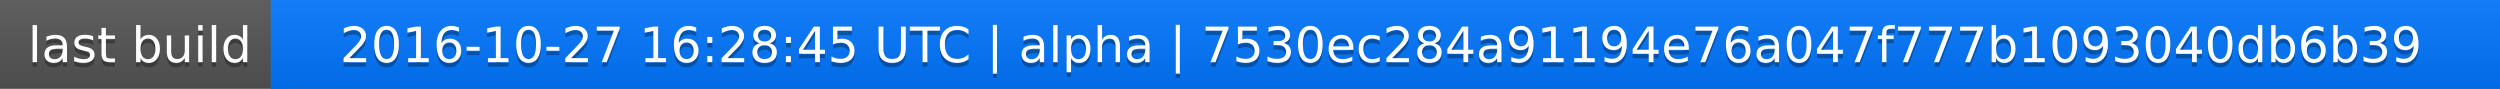
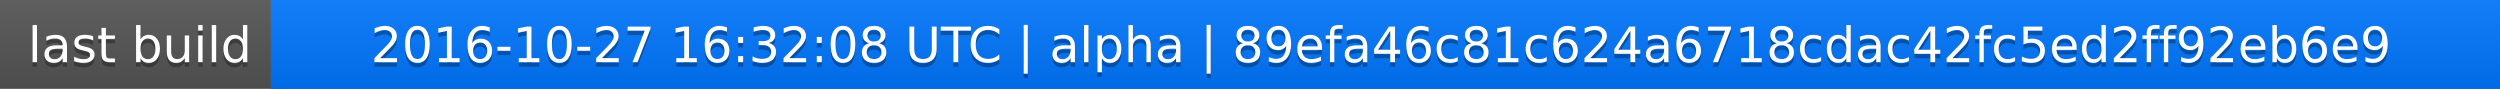
<svg xmlns="http://www.w3.org/2000/svg" width="563" height="20">
  <linearGradient id="a" x2="0" y2="100%">
    <stop offset="0" stop-color="#bbb" stop-opacity=".1" />
    <stop offset="1" stop-opacity=".1" />
  </linearGradient>
  <rect rx="0" width="563" height="20" fill="#555" />
  <rect rx="0" x="61" width="502" height="20" fill="#07f" />
  <path fill="#07f" d="M61 0h4v20h-4z" />
  <rect rx="0" width="563" height="20" fill="url(#a)" />
  <g fill="#fff" text-anchor="middle" font-family="DejaVu Sans,Verdana,Geneva,sans-serif" font-size="11">
    <text x="31.5" y="15" fill="#010101" fill-opacity=".3">last build</text>
    <text x="31.5" y="14">last build</text>
-     <text x="311" y="15" fill="#010101" fill-opacity=".3">2016-10-27 16:28:45 UTC | alpha | 7530ec284a91194e76a047f777b1093040db6b39</text>
-     <text x="311" y="14">2016-10-27 16:28:45 UTC | alpha | 7530ec284a91194e76a047f777b1093040db6b39</text>
+     <text x="311" y="15" fill="#010101" fill-opacity=".3">2016-10-27 16:32:08 UTC | alpha | 89efa46c81c624a6718cdac42fc5ed2ff92eb6e9</text>
+     <text x="311" y="14">2016-10-27 16:32:08 UTC | alpha | 89efa46c81c624a6718cdac42fc5ed2ff92eb6e9</text>
  </g>
</svg>
